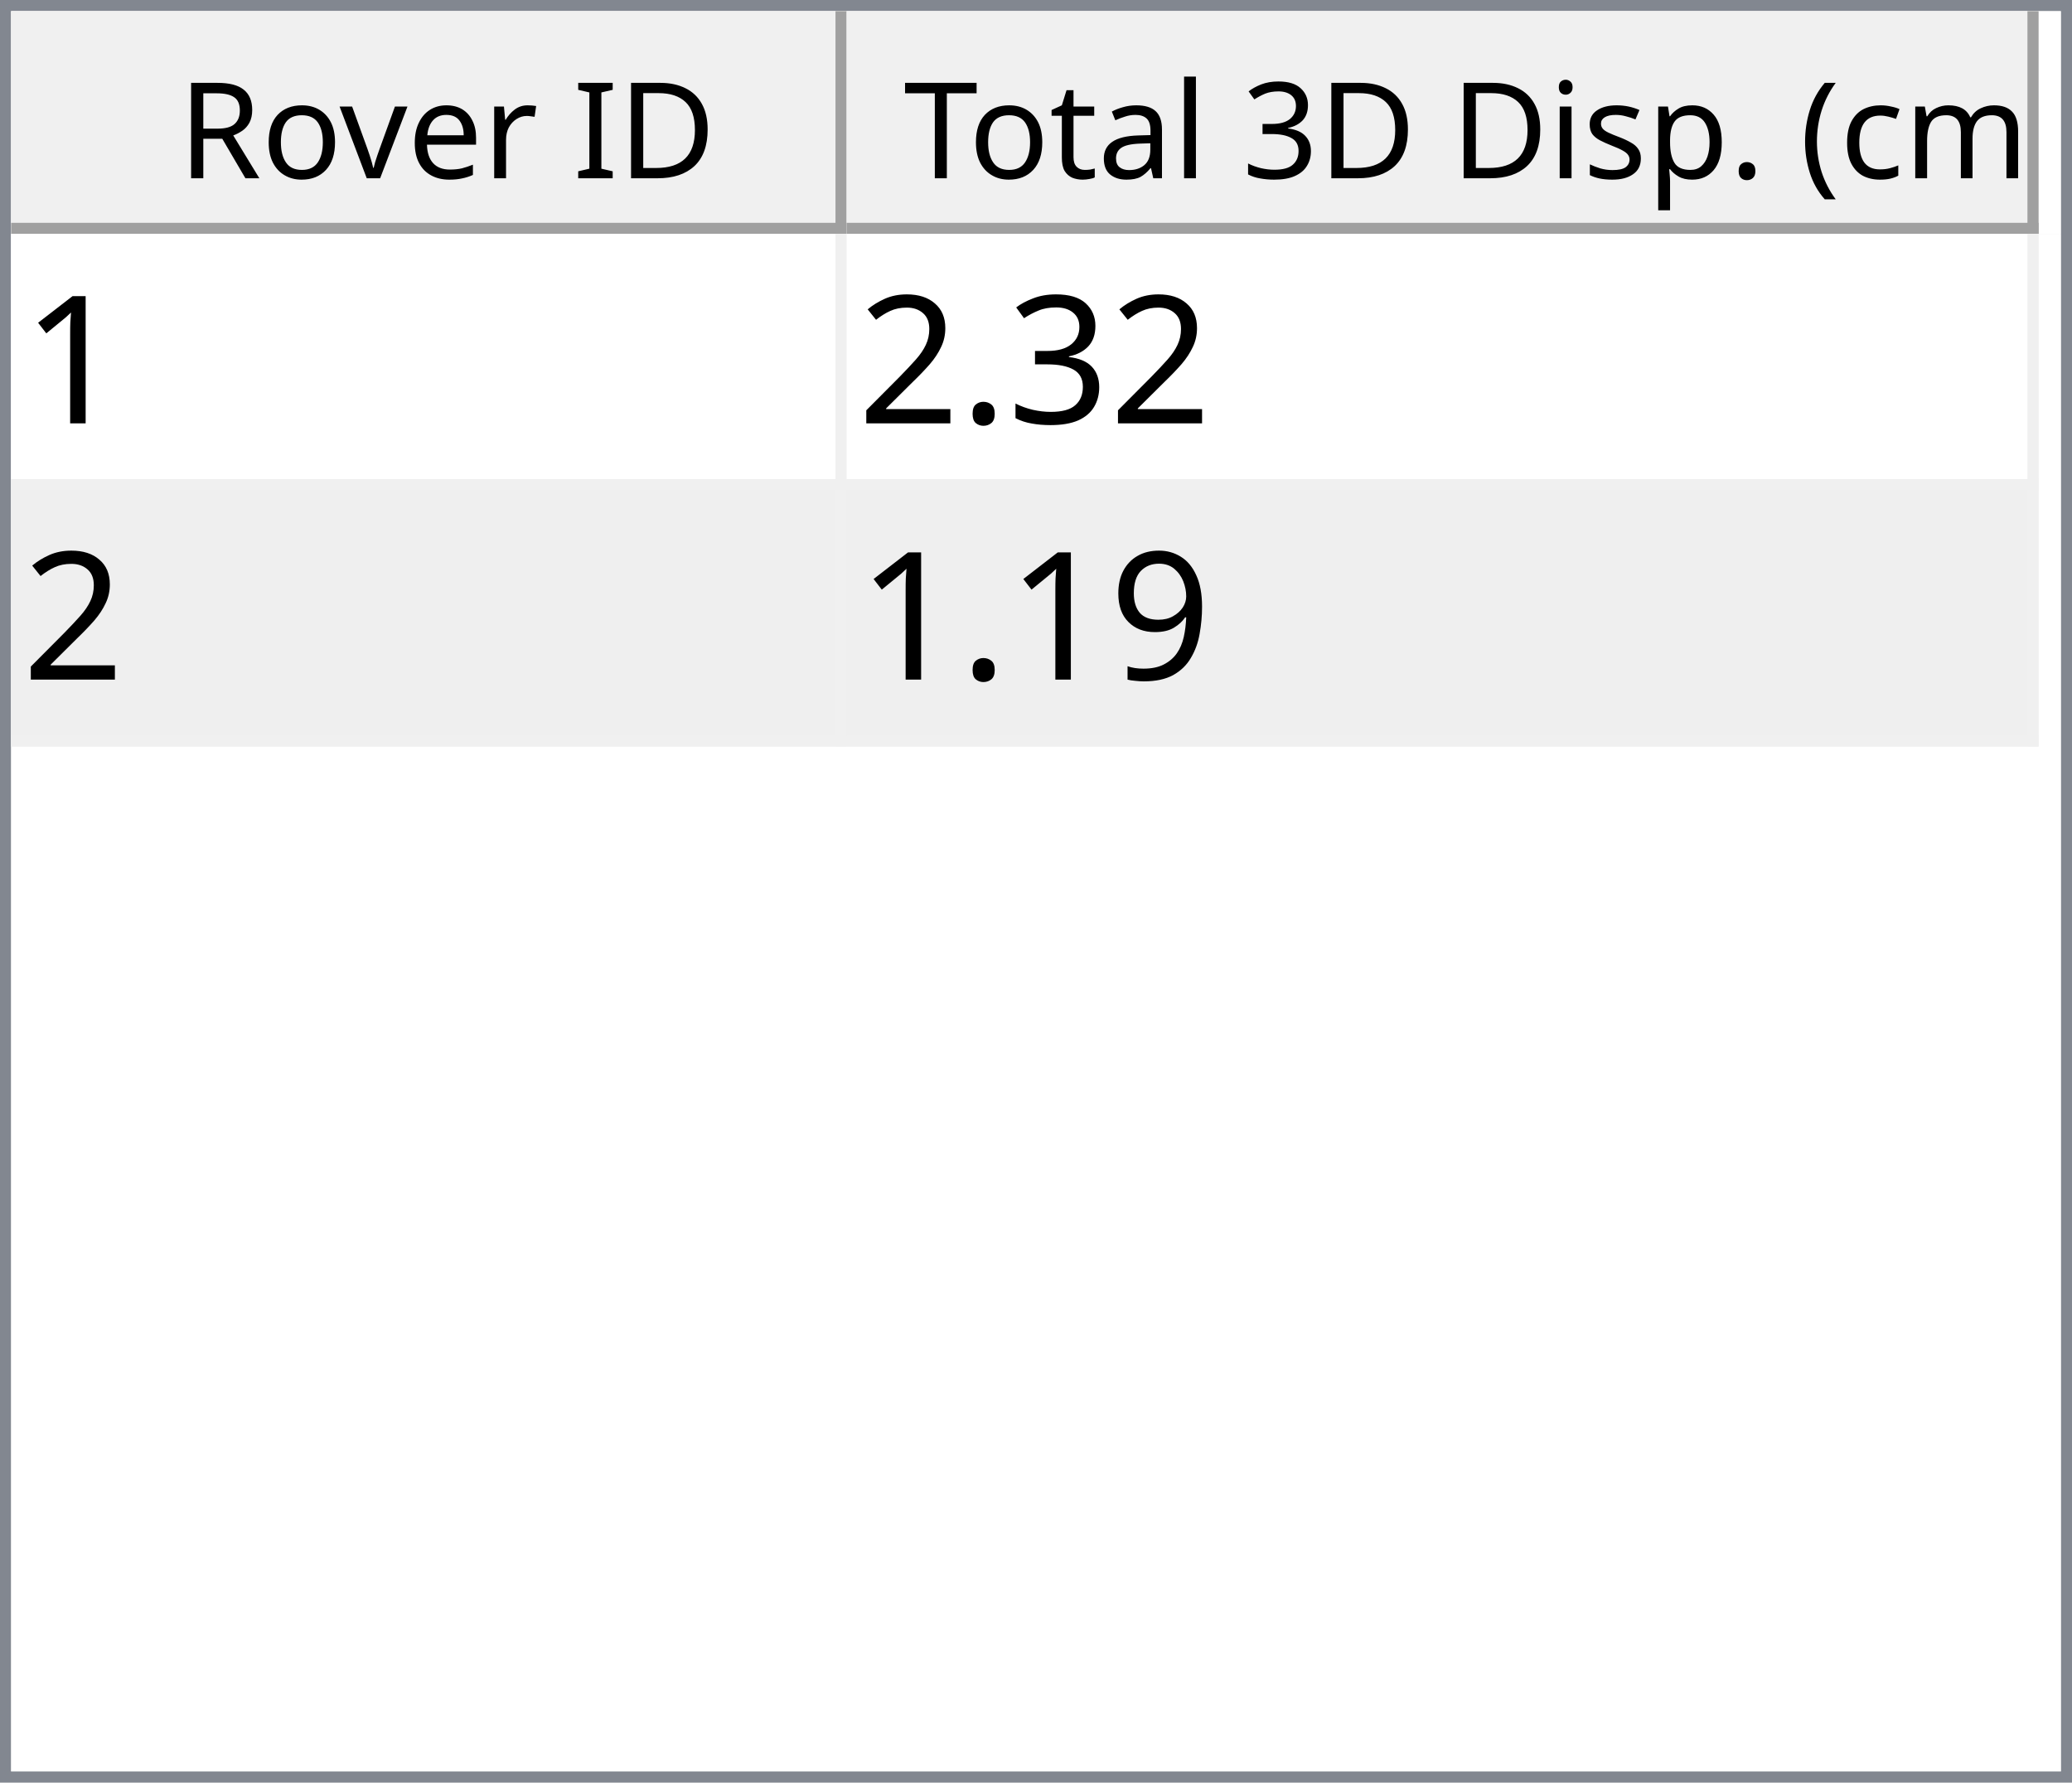
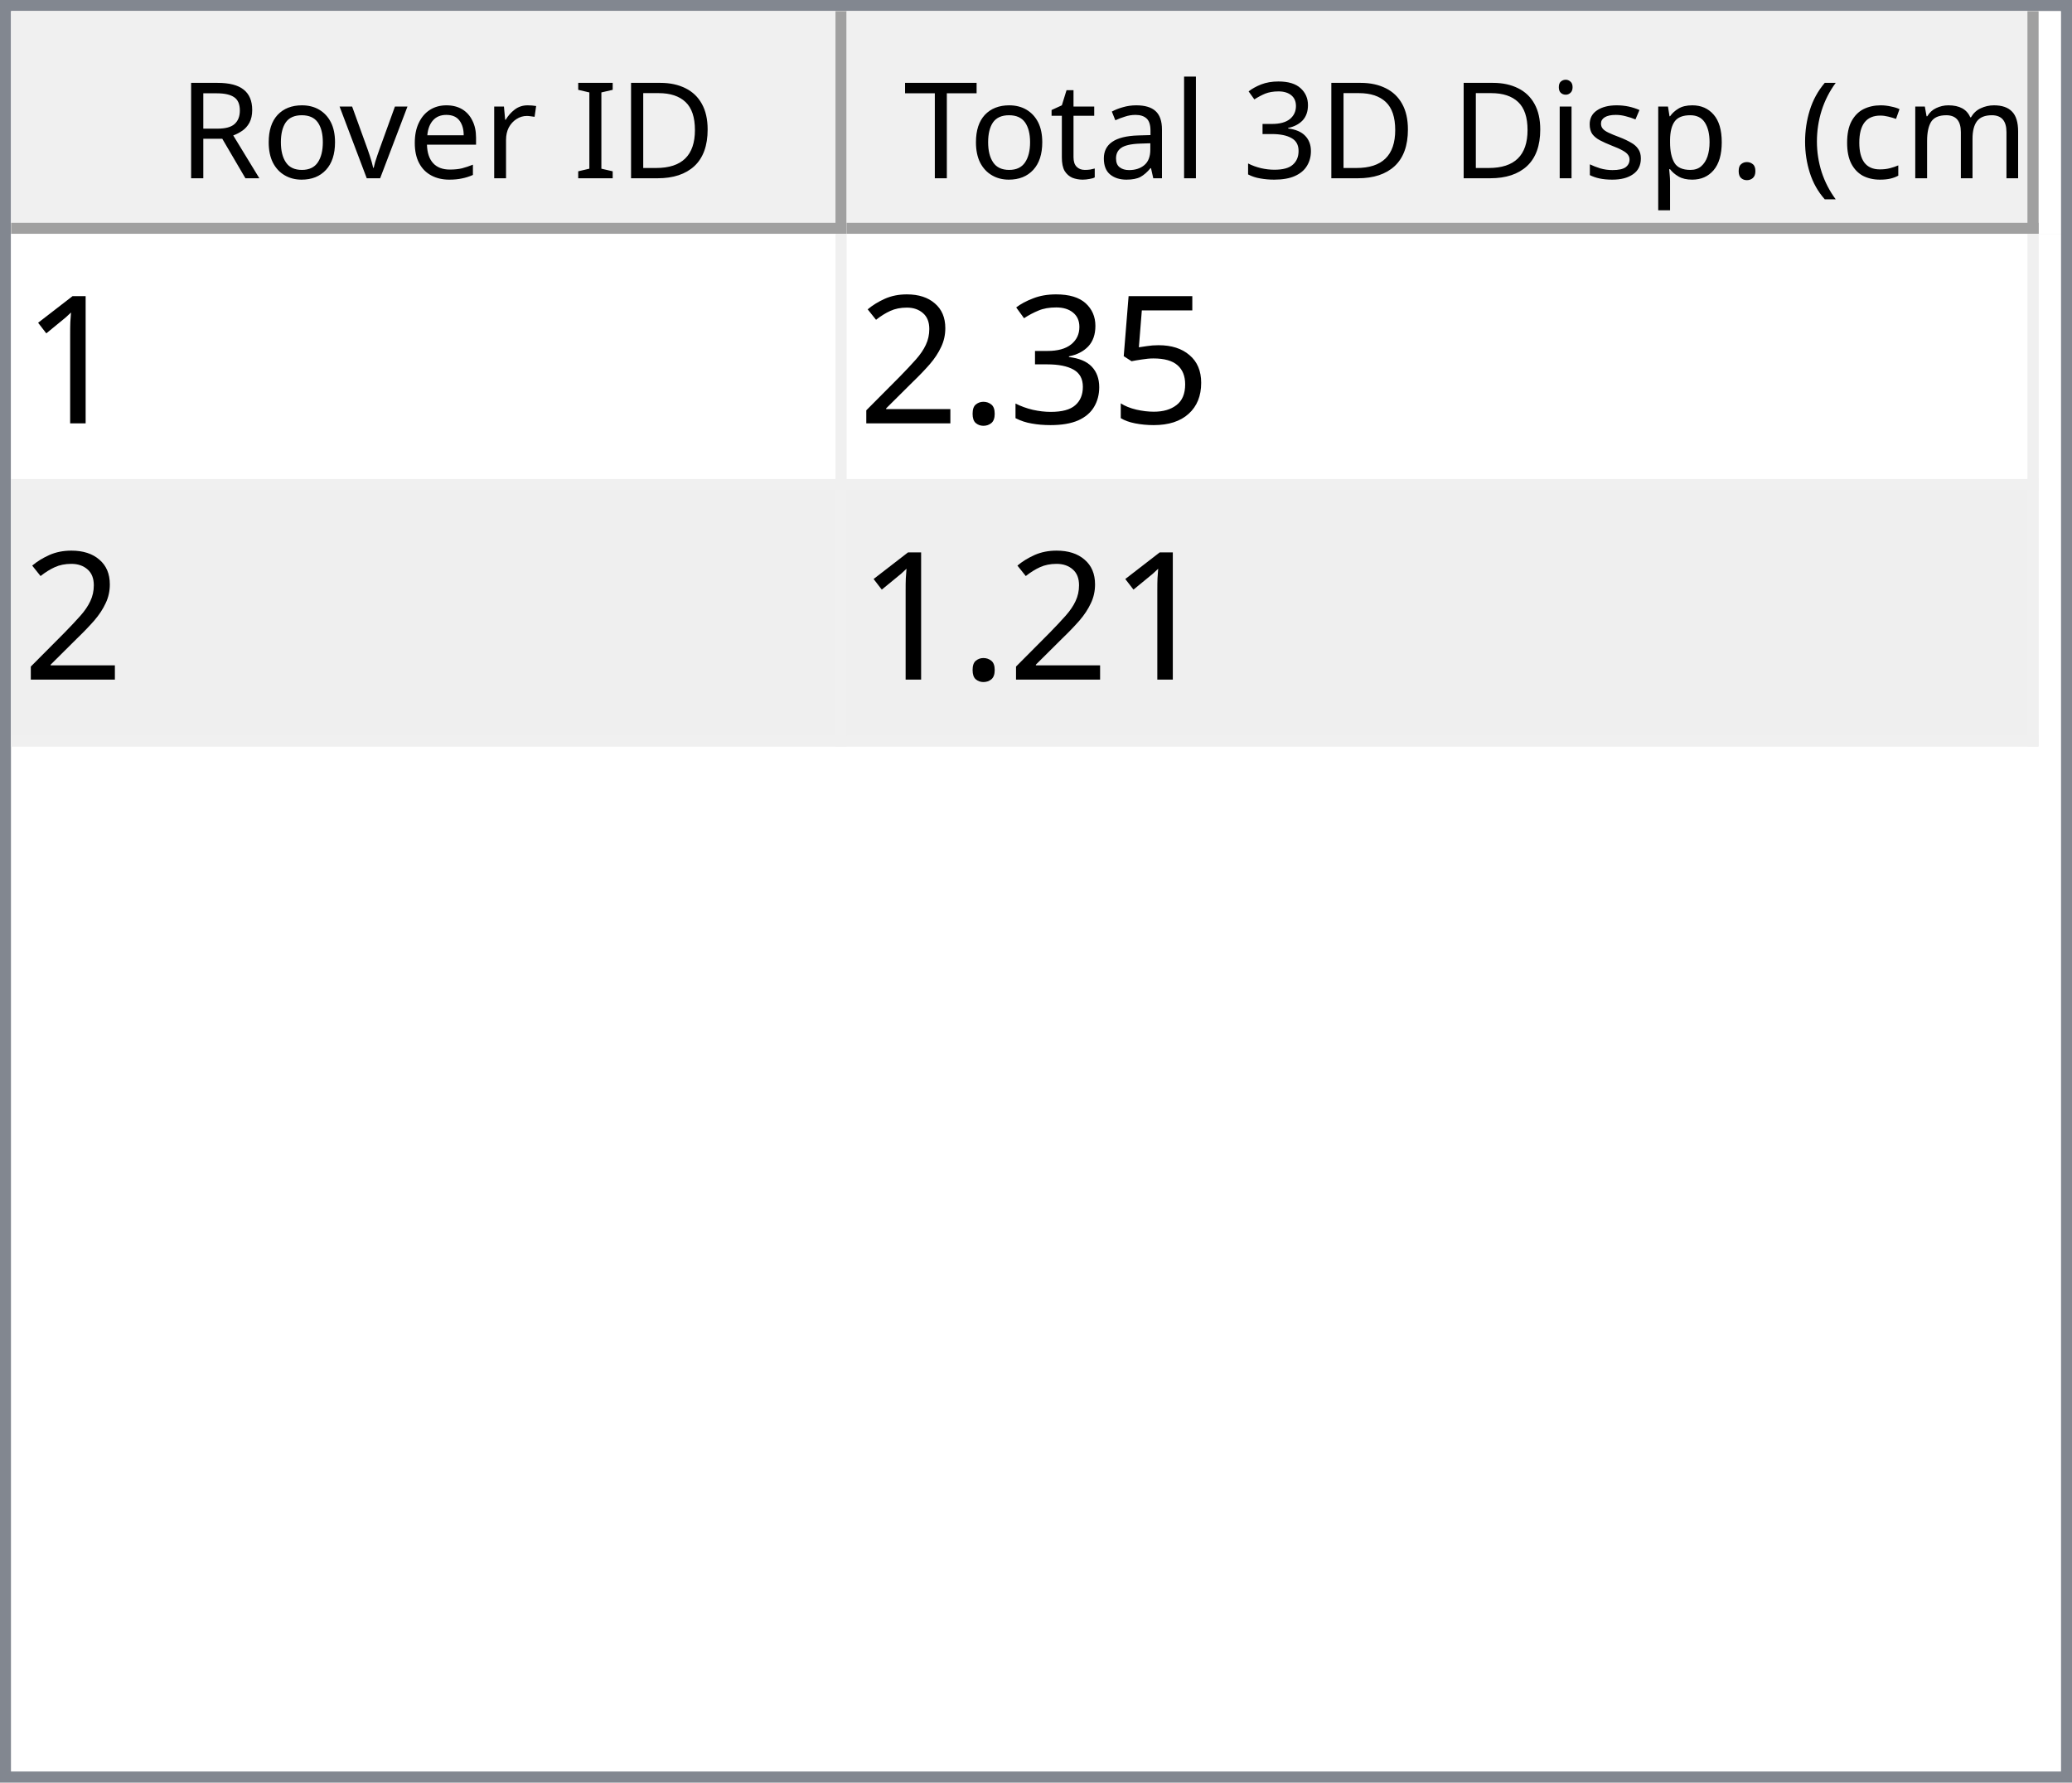
<svg xmlns="http://www.w3.org/2000/svg" style="fill-opacity:1; color-rendering:auto; color-interpolation:auto; text-rendering:auto; stroke:black; stroke-linecap:square; stroke-miterlimit:10; shape-rendering:auto; stroke-opacity:1; fill:black; stroke-dasharray:none; font-weight:normal; stroke-width:1; font-family:'Dialog'; font-style:normal; stroke-linejoin:miter; font-size:12px; stroke-dashoffset:0; image-rendering:auto;" width="186" height="160">
  <defs id="genericDefs" />
  <g>
    <defs id="defs1">
      <clipPath clipPathUnits="userSpaceOnUse" id="clipPath1">
        <path d="M0 0 L186 0 L186 160 L0 160 L0 0 Z" />
      </clipPath>
      <clipPath clipPathUnits="userSpaceOnUse" id="clipPath2">
        <path d="M0 0 L0 160 L186 160 L186 0 Z" />
      </clipPath>
      <clipPath clipPathUnits="userSpaceOnUse" id="clipPath3">
        <path d="M0 0 L0 20 L184 20 L184 0 Z" />
      </clipPath>
      <clipPath clipPathUnits="userSpaceOnUse" id="clipPath4">
        <path d="M0 0 L0 20 L75 20 L75 0 Z" />
      </clipPath>
      <clipPath clipPathUnits="userSpaceOnUse" id="clipPath5">
        <path d="M1 1 L1 19 L74 19 L74 1 Z" />
      </clipPath>
      <clipPath clipPathUnits="userSpaceOnUse" id="clipPath6">
        <path d="M0 0 L0 18 L73 18 L73 0 Z" />
      </clipPath>
      <clipPath clipPathUnits="userSpaceOnUse" id="clipPath7">
        <path d="M-0.5 -0.5 L-0.5 19.5 L74.5 19.5 L74.5 -0.5 Z" />
      </clipPath>
      <clipPath clipPathUnits="userSpaceOnUse" id="clipPath8">
        <path d="M0 0 L0 20 L107 20 L107 0 Z" />
      </clipPath>
      <clipPath clipPathUnits="userSpaceOnUse" id="clipPath9">
        <path d="M1 1 L1 19 L106 19 L106 1 Z" />
      </clipPath>
      <clipPath clipPathUnits="userSpaceOnUse" id="clipPath10">
        <path d="M0 0 L0 18 L105 18 L105 0 Z" />
      </clipPath>
      <clipPath clipPathUnits="userSpaceOnUse" id="clipPath11">
        <path d="M-0.5 -0.5 L-0.5 19.5 L106.5 19.5 L106.5 -0.5 Z" />
      </clipPath>
      <clipPath clipPathUnits="userSpaceOnUse" id="clipPath12">
        <path d="M0 0 L0 138 L184 138 L184 0 Z" />
      </clipPath>
      <clipPath clipPathUnits="userSpaceOnUse" id="clipPath13">
        <path d="M0 0 L0 46 L182 46 L182 0 Z" />
      </clipPath>
      <clipPath clipPathUnits="userSpaceOnUse" id="clipPath14">
        <path d="M-0.5 -0.5 L-0.5 45.5 L181.5 45.5 L181.5 -0.5 Z" />
      </clipPath>
      <clipPath clipPathUnits="userSpaceOnUse" id="clipPath15">
        <path d="M0 0 L0 22 L74 22 L74 0 Z" />
      </clipPath>
      <clipPath clipPathUnits="userSpaceOnUse" id="clipPath16">
        <path d="M0 0 L0 22 L106 22 L106 0 Z" />
      </clipPath>
      <font horiz-adv-x="64.551" id="font1">
        <font-face ascent="107.91" descent="25.098" units-per-em="100" style="font-style:normal; font-family:Segoe UI; font-weight:normal;" />
        <missing-glyph horiz-adv-x="64.551" d="M8.109 0 L8.109 68.266 L56.453 68.266 L56.453 0 L8.109 0 ZM15.328 7.234 L49.219 7.234 L49.219 61.031 L15.328 61.031 L15.328 7.234 Z" />
        <glyph unicode="D" horiz-adv-x="70.117" d="M9.188 0 L9.188 70.016 L28.516 70.016 Q65.531 70.016 65.531 35.891 Q65.531 19.672 55.25 9.836 Q44.969 0 27.734 0 L9.188 0 ZM17.391 62.594 L17.391 7.422 L27.828 7.422 Q41.609 7.422 49.273 14.797 Q56.938 22.172 56.938 35.688 Q56.938 62.594 28.328 62.594 L17.391 62.594 Z" />
        <glyph unicode="I" horiz-adv-x="26.611" d="M17.391 0 L9.188 0 L9.188 70.016 L17.391 70.016 L17.391 0 Z" />
        <glyph unicode=" " horiz-adv-x="27.393" d="" />
        <glyph unicode="r" horiz-adv-x="34.766" d="M34.188 41.891 Q32.078 43.5 28.125 43.5 Q23 43.5 19.555 38.672 Q16.109 33.844 16.109 25.484 L16.109 0 L8.109 0 L8.109 50 L16.109 50 L16.109 39.703 L16.312 39.703 Q18.016 44.969 21.531 47.922 Q25.047 50.875 29.391 50.875 Q32.516 50.875 34.188 50.203 L34.188 41.891 Z" />
        <glyph unicode="e" horiz-adv-x="52.295" d="M48.297 23 L12.984 23 Q13.188 14.656 17.484 10.109 Q21.781 5.562 29.297 5.562 Q37.75 5.562 44.828 11.141 L44.828 3.609 Q38.234 -1.172 27.391 -1.172 Q16.797 -1.172 10.742 5.641 Q4.688 12.453 4.688 24.812 Q4.688 36.469 11.305 43.82 Q17.922 51.172 27.734 51.172 Q37.547 51.172 42.922 44.828 Q48.297 38.484 48.297 27.203 L48.297 23 ZM40.094 29.781 Q40.047 36.719 36.75 40.578 Q33.453 44.438 27.594 44.438 Q21.922 44.438 17.969 40.383 Q14.016 36.328 13.094 29.781 L40.094 29.781 Z" />
        <glyph unicode="v" horiz-adv-x="47.9" d="M47.406 50 L27.484 0 L19.625 0 L0.688 50 L9.469 50 L22.172 13.672 Q23.578 9.672 23.922 6.688 L24.125 6.688 Q24.609 10.453 25.688 13.484 L38.969 50 L47.406 50 Z" />
        <glyph unicode="o" horiz-adv-x="58.594" d="M29 -1.172 Q17.922 -1.172 11.305 5.836 Q4.688 12.844 4.688 24.422 Q4.688 37.016 11.57 44.094 Q18.453 51.172 30.172 51.172 Q41.359 51.172 47.633 44.289 Q53.906 37.406 53.906 25.203 Q53.906 13.234 47.141 6.031 Q40.375 -1.172 29 -1.172 ZM29.594 44.438 Q21.875 44.438 17.383 39.188 Q12.891 33.938 12.891 24.703 Q12.891 15.828 17.43 10.695 Q21.969 5.562 29.594 5.562 Q37.359 5.562 41.531 10.594 Q45.703 15.625 45.703 24.906 Q45.703 34.281 41.531 39.359 Q37.359 44.438 29.594 44.438 Z" />
        <glyph unicode="R" horiz-adv-x="59.814" d="M59.375 0 L49.609 0 L37.891 19.625 Q36.281 22.359 34.766 24.289 Q33.25 26.219 31.664 27.438 Q30.078 28.656 28.25 29.219 Q26.422 29.781 24.125 29.781 L17.391 29.781 L17.391 0 L9.188 0 L9.188 70.016 L30.078 70.016 Q34.672 70.016 38.555 68.867 Q42.438 67.719 45.289 65.375 Q48.141 63.031 49.758 59.547 Q51.375 56.062 51.375 51.375 Q51.375 47.703 50.273 44.656 Q49.172 41.609 47.148 39.211 Q45.125 36.812 42.266 35.133 Q39.406 33.453 35.844 32.516 L35.844 32.328 Q37.594 31.547 38.891 30.547 Q40.188 29.547 41.359 28.18 Q42.531 26.812 43.68 25.078 Q44.828 23.344 46.234 21.047 L59.375 0 ZM17.391 62.594 L17.391 37.203 L28.516 37.203 Q31.594 37.203 34.203 38.133 Q36.812 39.062 38.719 40.797 Q40.625 42.531 41.703 45.047 Q42.781 47.562 42.781 50.688 Q42.781 56.297 39.141 59.445 Q35.5 62.594 28.609 62.594 L17.391 62.594 Z" />
        <glyph unicode=")" horiz-adv-x="30.176" d="M8.297 -15.922 L1.172 -15.922 Q16.406 2.344 16.406 26.812 Q16.406 51.469 1.078 70.016 L8.297 70.016 Q23.531 52.156 23.531 26.703 Q23.531 1.375 8.297 -15.922 Z" />
        <glyph unicode="m" horiz-adv-x="86.133" d="M79.109 0 L71.094 0 L71.094 28.719 Q71.094 37.016 68.531 40.727 Q65.969 44.438 59.906 44.438 Q54.781 44.438 51.195 39.75 Q47.609 35.062 47.609 28.516 L47.609 0 L39.594 0 L39.594 29.688 Q39.594 44.438 28.219 44.438 Q22.953 44.438 19.531 40.016 Q16.109 35.594 16.109 28.516 L16.109 0 L8.109 0 L8.109 50 L16.109 50 L16.109 42.094 L16.312 42.094 Q21.625 51.172 31.844 51.172 Q36.969 51.172 40.773 48.312 Q44.578 45.453 46 40.828 Q51.562 51.172 62.594 51.172 Q79.109 51.172 79.109 30.812 L79.109 0 Z" />
        <glyph unicode="c" horiz-adv-x="46.191" d="M42.188 2.297 Q36.422 -1.172 28.516 -1.172 Q17.828 -1.172 11.258 5.789 Q4.688 12.75 4.688 23.828 Q4.688 36.188 11.766 43.68 Q18.844 51.172 30.672 51.172 Q37.25 51.172 42.281 48.734 L42.281 40.531 Q36.719 44.438 30.375 44.438 Q22.703 44.438 17.797 38.945 Q12.891 33.453 12.891 24.516 Q12.891 15.719 17.508 10.641 Q22.125 5.562 29.891 5.562 Q36.422 5.562 42.188 9.906 L42.188 2.297 Z" />
        <glyph unicode="(" horiz-adv-x="30.176" d="M29.109 -15.922 L21.969 -15.922 Q6.844 1.375 6.844 26.703 Q6.844 52.156 21.969 70.016 L29.203 70.016 Q13.875 51.469 13.875 26.812 Q13.875 2.344 29.109 -15.922 Z" />
        <glyph unicode="." horiz-adv-x="21.68" d="M10.891 -1.078 Q8.641 -1.078 7.055 0.539 Q5.469 2.156 5.469 4.391 Q5.469 6.641 7.055 8.273 Q8.641 9.906 10.891 9.906 Q13.188 9.906 14.797 8.273 Q16.406 6.641 16.406 4.391 Q16.406 2.156 14.797 0.539 Q13.188 -1.078 10.891 -1.078 Z" />
        <glyph unicode="p" horiz-adv-x="58.789" d="M16.312 7.234 L16.109 7.234 L16.109 -23 L8.109 -23 L8.109 50 L16.109 50 L16.109 41.219 L16.312 41.219 Q22.219 51.172 33.594 51.172 Q43.266 51.172 48.688 44.461 Q54.109 37.75 54.109 26.469 Q54.109 13.922 48 6.375 Q41.891 -1.172 31.297 -1.172 Q21.578 -1.172 16.312 7.234 ZM16.109 27.391 L16.109 20.406 Q16.109 14.203 20.141 9.883 Q24.172 5.562 30.375 5.562 Q37.641 5.562 41.773 11.133 Q45.906 16.703 45.906 26.609 Q45.906 34.969 42.047 39.703 Q38.188 44.438 31.594 44.438 Q24.609 44.438 20.359 39.578 Q16.109 34.719 16.109 27.391 Z" />
        <glyph unicode="s" horiz-adv-x="42.432" d="M5.078 1.812 L5.078 10.406 Q11.625 5.562 19.484 5.562 Q30.031 5.562 30.031 12.594 Q30.031 14.594 29.125 15.992 Q28.219 17.391 26.68 18.461 Q25.141 19.531 23.07 20.383 Q21 21.234 18.609 22.172 Q15.281 23.484 12.766 24.828 Q10.25 26.172 8.57 27.859 Q6.891 29.547 6.031 31.695 Q5.172 33.844 5.172 36.719 Q5.172 40.234 6.789 42.945 Q8.406 45.656 11.086 47.484 Q13.766 49.312 17.211 50.242 Q20.656 51.172 24.312 51.172 Q30.812 51.172 35.938 48.922 L35.938 40.828 Q30.422 44.438 23.25 44.438 Q21 44.438 19.195 43.922 Q17.391 43.406 16.094 42.477 Q14.797 41.547 14.086 40.258 Q13.375 38.969 13.375 37.406 Q13.375 35.453 14.086 34.133 Q14.797 32.812 16.164 31.789 Q17.531 30.766 19.484 29.938 Q21.438 29.109 23.922 28.125 Q27.25 26.859 29.883 25.516 Q32.516 24.172 34.375 22.484 Q36.234 20.797 37.234 18.602 Q38.234 16.406 38.234 13.375 Q38.234 9.672 36.602 6.938 Q34.969 4.203 32.234 2.398 Q29.5 0.594 25.93 -0.289 Q22.359 -1.172 18.453 -1.172 Q10.75 -1.172 5.078 1.812 Z" />
        <glyph unicode="i" horiz-adv-x="24.219" d="M12.203 62.703 Q10.062 62.703 8.547 64.164 Q7.031 65.625 7.031 67.875 Q7.031 70.125 8.547 71.609 Q10.062 73.094 12.203 73.094 Q14.406 73.094 15.945 71.609 Q17.484 70.125 17.484 67.875 Q17.484 65.719 15.945 64.211 Q14.406 62.703 12.203 62.703 ZM16.109 0 L8.109 0 L8.109 50 L16.109 50 L16.109 0 Z" />
        <glyph unicode="3" horiz-adv-x="53.906" d="M46.531 19.828 Q46.531 15.094 44.75 11.211 Q42.969 7.328 39.719 4.57 Q36.469 1.812 31.93 0.297 Q27.391 -1.219 21.922 -1.219 Q11.922 -1.219 6 2.594 L6 11.188 Q13.094 5.609 22.219 5.609 Q25.875 5.609 28.828 6.539 Q31.781 7.469 33.906 9.227 Q36.031 10.984 37.18 13.477 Q38.328 15.969 38.328 19.094 Q38.328 32.812 18.797 32.812 L12.984 32.812 L12.984 39.594 L18.5 39.594 Q35.797 39.594 35.797 52.484 Q35.797 64.406 22.609 64.406 Q15.188 64.406 8.688 59.422 L8.688 67.188 Q15.375 71.188 24.609 71.188 Q29 71.188 32.57 69.969 Q36.141 68.75 38.68 66.555 Q41.219 64.359 42.609 61.281 Q44 58.203 44 54.5 Q44 40.672 30.031 36.719 L30.031 36.531 Q33.594 36.141 36.625 34.797 Q39.656 33.453 41.852 31.305 Q44.047 29.156 45.289 26.25 Q46.531 23.344 46.531 19.828 Z" />
        <glyph unicode="l" horiz-adv-x="24.219" d="M16.109 0 L8.109 0 L8.109 74.031 L16.109 74.031 L16.109 0 Z" />
        <glyph unicode="a" horiz-adv-x="50.879" d="M43.891 0 L35.891 0 L35.891 7.812 L35.688 7.812 Q30.469 -1.172 20.312 -1.172 Q12.844 -1.172 8.617 2.781 Q4.391 6.734 4.391 13.281 Q4.391 27.297 20.906 29.594 L35.891 31.688 Q35.891 44.438 25.594 44.438 Q16.547 44.438 9.281 38.281 L9.281 46.484 Q16.656 51.172 26.266 51.172 Q43.891 51.172 43.891 32.516 L43.891 0 ZM35.891 25.297 L23.828 23.641 Q18.266 22.859 15.43 20.875 Q12.594 18.891 12.594 13.875 Q12.594 10.203 15.211 7.883 Q17.828 5.562 22.172 5.562 Q28.125 5.562 32.008 9.742 Q35.891 13.922 35.891 20.312 L35.891 25.297 Z" />
        <glyph unicode="t" horiz-adv-x="33.887" d="M31.297 0.484 Q28.469 -1.078 23.828 -1.078 Q10.688 -1.078 10.688 13.578 L10.688 43.172 L2.094 43.172 L2.094 50 L10.688 50 L10.688 62.203 L18.703 64.797 L18.703 50 L31.297 50 L31.297 43.172 L18.703 43.172 L18.703 14.984 Q18.703 9.969 20.414 7.82 Q22.125 5.672 26.078 5.672 Q29.109 5.672 31.297 7.328 L31.297 0.484 Z" />
        <glyph unicode="T" horiz-adv-x="52.393" d="M50.594 62.594 L30.375 62.594 L30.375 0 L22.172 0 L22.172 62.594 L2 62.594 L2 70.016 L50.594 70.016 L50.594 62.594 Z" />
      </font>
      <font horiz-adv-x="75.0" id="font2">
        <font-face ascent="100.537" descent="21.973" units-per-em="100" style="font-style:normal; font-family:sans-serif; font-weight:normal;" />
        <missing-glyph horiz-adv-x="75.0" d="M12.5 0 L12.5 62.5 L62.5 62.5 L62.5 0 L12.5 0 ZM14.062 1.562 L60.938 1.562 L60.938 60.938 L14.062 60.938 L14.062 1.562 Z" />
        <glyph unicode="1" horiz-adv-x="55.615" d="M37.25 0 L28.469 0 L28.469 56 Q25.297 52.984 20.141 49.953 Q14.984 46.922 10.891 45.406 L10.891 53.906 Q18.266 57.375 23.781 62.305 Q29.297 67.234 31.594 71.875 L37.25 71.875 L37.25 0 Z" />
+         <glyph unicode="5" horiz-adv-x="55.615" d="M4.156 18.75 L13.375 19.531 Q14.406 12.797 18.141 9.398 Q21.875 6 27.156 6 Q33.5 6 37.891 10.789 Q42.281 15.578 42.281 23.484 Q42.281 31 38.062 35.352 Q33.844 39.703 27 39.703 Q22.75 39.703 19.336 37.773 Q15.922 35.844 13.969 32.766 L5.719 33.844 L12.641 70.609 L48.25 70.609 L48.25 62.203 L19.672 62.203 L15.828 42.969 Q22.266 47.469 29.344 47.469 Q38.719 47.469 45.164 40.969 Q51.609 34.469 51.609 24.266 Q51.609 14.547 45.953 7.469 Q39.062 -1.219 27.156 -1.219 Q17.391 -1.219 11.211 4.25 Q5.031 9.719 4.156 18.75 Z" />
        <glyph unicode="3" horiz-adv-x="55.615" d="M4.203 18.891 L12.984 20.062 Q14.5 12.594 18.141 9.297 Q21.781 6 27 6 Q33.203 6 37.477 10.297 Q41.75 14.594 41.75 20.953 Q41.75 27 37.797 30.93 Q33.844 34.859 27.734 34.859 Q25.25 34.859 21.531 33.891 L22.516 41.609 Q23.391 41.5 23.922 41.5 Q29.547 41.5 34.039 44.43 Q38.531 47.359 38.531 53.469 Q38.531 58.297 35.258 61.477 Q31.984 64.656 26.812 64.656 Q21.688 64.656 18.266 61.43 Q14.844 58.203 13.875 51.766 L5.078 53.328 Q6.688 62.156 12.398 67.016 Q18.109 71.875 26.609 71.875 Q32.469 71.875 37.398 69.359 Q42.328 66.844 44.945 62.5 Q47.562 58.156 47.562 53.266 Q47.562 48.641 45.07 44.828 Q42.578 41.016 37.703 38.766 Q44.047 37.312 47.562 32.695 Q51.078 28.078 51.078 21.141 Q51.078 11.766 44.242 5.25 Q37.406 -1.266 26.953 -1.266 Q17.531 -1.266 11.305 4.352 Q5.078 9.969 4.203 18.891 Z" />
        <glyph unicode="." horiz-adv-x="27.783" d="M9.078 0 L9.078 10.016 L19.094 10.016 L19.094 0 L9.078 0 Z" />
        <glyph unicode="2" horiz-adv-x="55.615" d="M50.344 8.453 L50.344 0 L3.031 0 Q2.938 3.172 4.047 6.109 Q5.859 10.938 9.836 15.625 Q13.812 20.312 21.344 26.469 Q33.016 36.031 37.117 41.625 Q41.219 47.219 41.219 52.203 Q41.219 57.422 37.477 61.008 Q33.734 64.594 27.734 64.594 Q21.391 64.594 17.578 60.789 Q13.766 56.984 13.719 50.25 L4.688 51.172 Q5.609 61.281 11.664 66.578 Q17.719 71.875 27.938 71.875 Q38.234 71.875 44.242 66.164 Q50.25 60.453 50.25 52 Q50.25 47.703 48.492 43.555 Q46.734 39.406 42.656 34.812 Q38.578 30.219 29.109 22.219 Q21.188 15.578 18.945 13.211 Q16.703 10.844 15.234 8.453 L50.344 8.453 Z" />
-         <glyph unicode="9" horiz-adv-x="55.615" d="M5.469 16.547 L13.922 17.328 Q14.984 11.375 18.016 8.688 Q21.047 6 25.781 6 Q29.828 6 32.883 7.859 Q35.938 9.719 37.891 12.82 Q39.844 15.922 41.164 21.195 Q42.484 26.469 42.484 31.938 Q42.484 32.516 42.438 33.688 Q39.797 29.5 35.234 26.883 Q30.672 24.266 25.344 24.266 Q16.453 24.266 10.305 30.711 Q4.156 37.156 4.156 47.703 Q4.156 58.594 10.578 65.234 Q17 71.875 26.656 71.875 Q33.641 71.875 39.43 68.117 Q45.219 64.359 48.219 57.398 Q51.219 50.438 51.219 37.25 Q51.219 23.531 48.242 15.406 Q45.266 7.281 39.383 3.031 Q33.5 -1.219 25.594 -1.219 Q17.188 -1.219 11.867 3.445 Q6.547 8.109 5.469 16.547 ZM41.453 48.141 Q41.453 55.719 37.43 60.156 Q33.406 64.594 27.734 64.594 Q21.875 64.594 17.531 59.812 Q13.188 55.031 13.188 47.406 Q13.188 40.578 17.312 36.305 Q21.438 32.031 27.484 32.031 Q33.594 32.031 37.523 36.305 Q41.453 40.578 41.453 48.141 Z" />
      </font>
    </defs>
    <g style="fill:white; stroke:white;">
      <rect x="0" y="0" width="186" style="clip-path:url(#clipPath1); stroke:none;" height="160" />
    </g>
    <g style="fill:white; text-rendering:optimizeSpeed; color-rendering:optimizeSpeed; image-rendering:optimizeSpeed; shape-rendering:crispEdges; stroke:white; color-interpolation:sRGB;">
      <rect x="0" width="186" height="160" y="0" style="stroke:none;" />
      <path style="stroke:none;" d="M0 160 L186 160 L186 0 L0 0 Z" />
    </g>
    <g style="fill:rgb(240,240,240); font-family:'Segoe UI'; stroke:rgb(240,240,240);">
      <rect x="0" y="0" width="186" style="clip-path:url(#clipPath2); stroke:none;" height="160" />
    </g>
    <g style="fill:rgb(130,135,144); font-family:'Segoe UI'; stroke:rgb(130,135,144);">
      <path d="M0 0 L186 0 L186 160 L0 160 L0 0 ZM1 1 L185 1 L185 159 L1 159 L1 1 Z" style="fill-rule:evenodd; clip-path:url(#clipPath2); stroke:none;" />
    </g>
    <g style="fill:white; font-family:'Segoe UI'; stroke:white;" transform="translate(1,1)">
      <rect x="0" y="0" width="184" style="clip-path:url(#clipPath3); stroke:none;" height="20" />
    </g>
    <g style="fill:rgb(240,240,240); font-family:'Segoe UI'; stroke:rgb(240,240,240);" transform="translate(1,1)">
      <rect x="0" y="0" width="75" style="clip-path:url(#clipPath4); stroke:none;" height="20" />
    </g>
    <g style="font-family:'Segoe UI';" transform="translate(2,2)">
      <text x="14" xml:space="preserve" y="14" style="clip-path:url(#clipPath6); stroke:none;">Rover ID</text>
    </g>
    <g style="fill:rgb(160,160,160); font-family:'Segoe UI'; stroke:rgb(160,160,160); stroke-linejoin:bevel;" transform="translate(1.5,1.5)">
      <line x1="74" x2="74" y1="0" style="fill:none; clip-path:url(#clipPath7);" y2="19" />
    </g>
    <g style="fill:rgb(160,160,160); font-family:'Segoe UI'; stroke:rgb(160,160,160); stroke-linejoin:bevel;" transform="matrix(1,0,0,1,1,1) translate(0.5,0.5)">
      <line x1="0" x2="74" y1="19" style="fill:none; clip-path:url(#clipPath7);" y2="19" />
    </g>
    <g style="fill:rgb(240,240,240); font-family:'Segoe UI'; stroke:rgb(240,240,240);" transform="translate(76,1)">
      <rect x="0" y="0" width="107" style="clip-path:url(#clipPath8); stroke:none;" height="20" />
    </g>
    <g style="font-family:'Segoe UI';" transform="translate(77,2)">
      <text x="1" xml:space="preserve" y="14" style="clip-path:url(#clipPath10); stroke:none;"> Total 3D Disp. (cm)</text>
    </g>
    <g style="fill:rgb(160,160,160); font-family:'Segoe UI'; stroke:rgb(160,160,160); stroke-linejoin:bevel;" transform="translate(76.5,1.5)">
      <line x1="106" x2="106" y1="0" style="fill:none; clip-path:url(#clipPath11);" y2="19" />
    </g>
    <g style="fill:rgb(160,160,160); font-family:'Segoe UI'; stroke:rgb(160,160,160); stroke-linejoin:bevel;" transform="matrix(1,0,0,1,76,1) translate(0.5,0.5)">
      <line x1="0" x2="106" y1="19" style="fill:none; clip-path:url(#clipPath11);" y2="19" />
    </g>
    <g style="fill:white; font-family:'Segoe UI'; stroke:white;" transform="translate(1,21)">
      <rect x="0" y="0" width="184" style="clip-path:url(#clipPath12); stroke:none;" height="138" />
    </g>
    <g style="fill:rgb(240,240,240); font-size:16px; font-family:sans-serif; stroke:rgb(240,240,240);" transform="translate(1,21)">
      <rect x="0" y="0" width="182" style="clip-path:url(#clipPath13); stroke:none;" height="46" />
      <line transform="translate(0.5,0.5)" x1="0" x2="181" y1="22" style="clip-path:url(#clipPath14); fill:none; stroke-linejoin:bevel;" y2="22" />
    </g>
    <g transform="matrix(1,0,0,1,1,21) translate(0.5,0.5)" style="fill:rgb(240,240,240); font-size:16px; font-family:sans-serif; stroke:rgb(240,240,240); stroke-linejoin:bevel;">
      <line x1="0" x2="181" y1="45" style="fill:none; clip-path:url(#clipPath14);" y2="45" />
    </g>
    <g transform="matrix(1,0,0,1,1,21) translate(0.5,0.5)" style="fill:rgb(240,240,240); font-size:16px; font-family:sans-serif; stroke:rgb(240,240,240); stroke-linejoin:bevel;">
      <line x1="74" x2="74" y1="0" style="fill:none; clip-path:url(#clipPath14);" y2="45" />
    </g>
    <g transform="matrix(1,0,0,1,1,21) translate(0.5,0.5)" style="fill:rgb(240,240,240); font-size:16px; font-family:sans-serif; stroke:rgb(240,240,240); stroke-linejoin:bevel;">
      <line x1="181" x2="181" y1="0" style="fill:none; clip-path:url(#clipPath14);" y2="45" />
    </g>
    <g style="fill:white; font-size:16px; font-family:sans-serif; stroke:white;" transform="matrix(1,0,0,1,1,21)">
      <rect x="0" y="0" width="74" style="clip-path:url(#clipPath15); stroke:none;" height="22" />
      <text x="1" y="17" style="fill:black; clip-path:url(#clipPath15); stroke:none;" xml:space="preserve">1</text>
    </g>
    <g style="fill:white; font-size:16px; font-family:sans-serif; stroke:white;" transform="matrix(1,0,0,1,1,21) translate(75,0)">
      <rect x="0" y="0" width="106" style="clip-path:url(#clipPath16); stroke:none;" height="22" />
-       <text x="1" y="17" style="fill:black; clip-path:url(#clipPath16); stroke:none;" xml:space="preserve">2.32</text>
+       <text x="1" y="17" style="fill:black; clip-path:url(#clipPath16); stroke:none;" xml:space="preserve">2.35</text>
    </g>
    <g style="fill:rgb(239,239,239); font-size:16px; font-family:sans-serif; stroke:rgb(239,239,239);" transform="matrix(1,0,0,1,1,21) translate(0,23)">
      <rect x="0" y="0" width="74" style="clip-path:url(#clipPath15); stroke:none;" height="22" />
      <text x="1" y="17" style="fill:black; clip-path:url(#clipPath15); stroke:none;" xml:space="preserve">2</text>
    </g>
    <g style="fill:rgb(239,239,239); font-size:16px; font-family:sans-serif; stroke:rgb(239,239,239);" transform="matrix(1,0,0,1,1,21) translate(75,23)">
      <rect x="0" y="0" width="106" style="clip-path:url(#clipPath16); stroke:none;" height="22" />
-       <text x="1" y="17" style="fill:black; clip-path:url(#clipPath16); stroke:none;" xml:space="preserve">1.19</text>
+       <text x="1" y="17" style="fill:black; clip-path:url(#clipPath16); stroke:none;" xml:space="preserve">1.21</text>
    </g>
  </g>
</svg>
